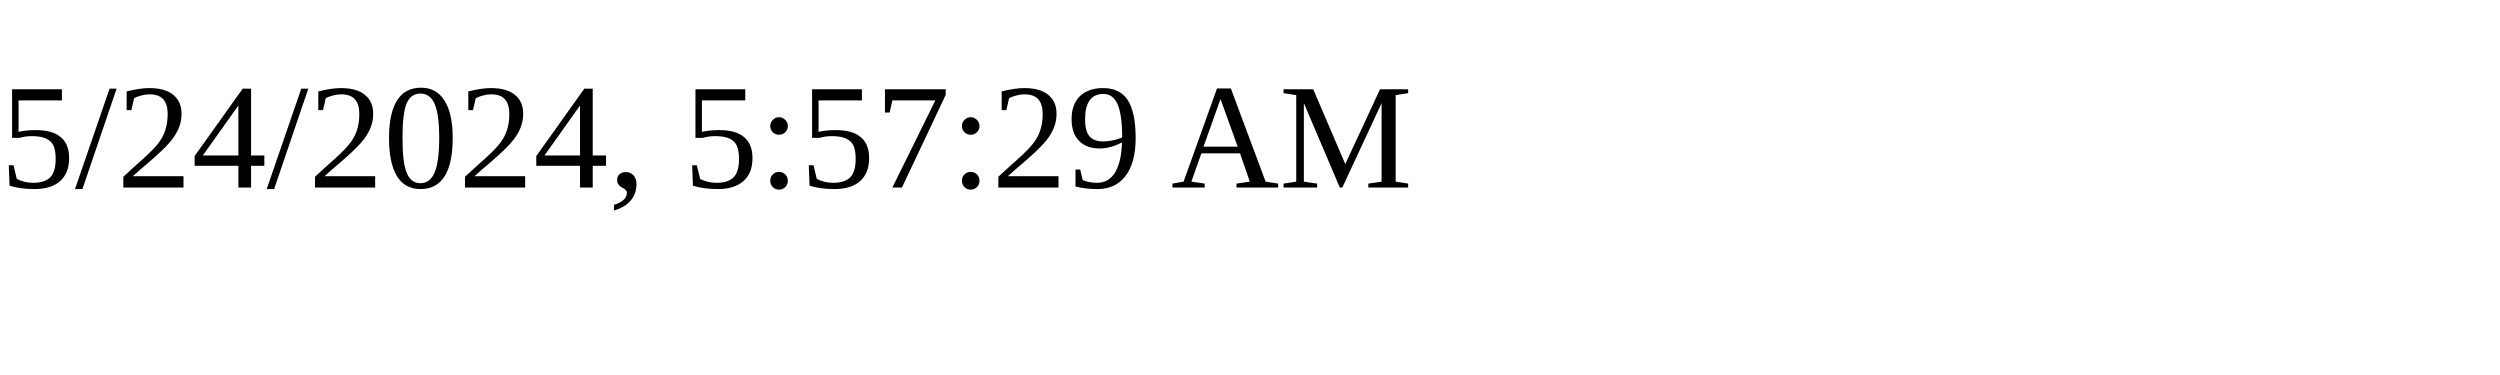
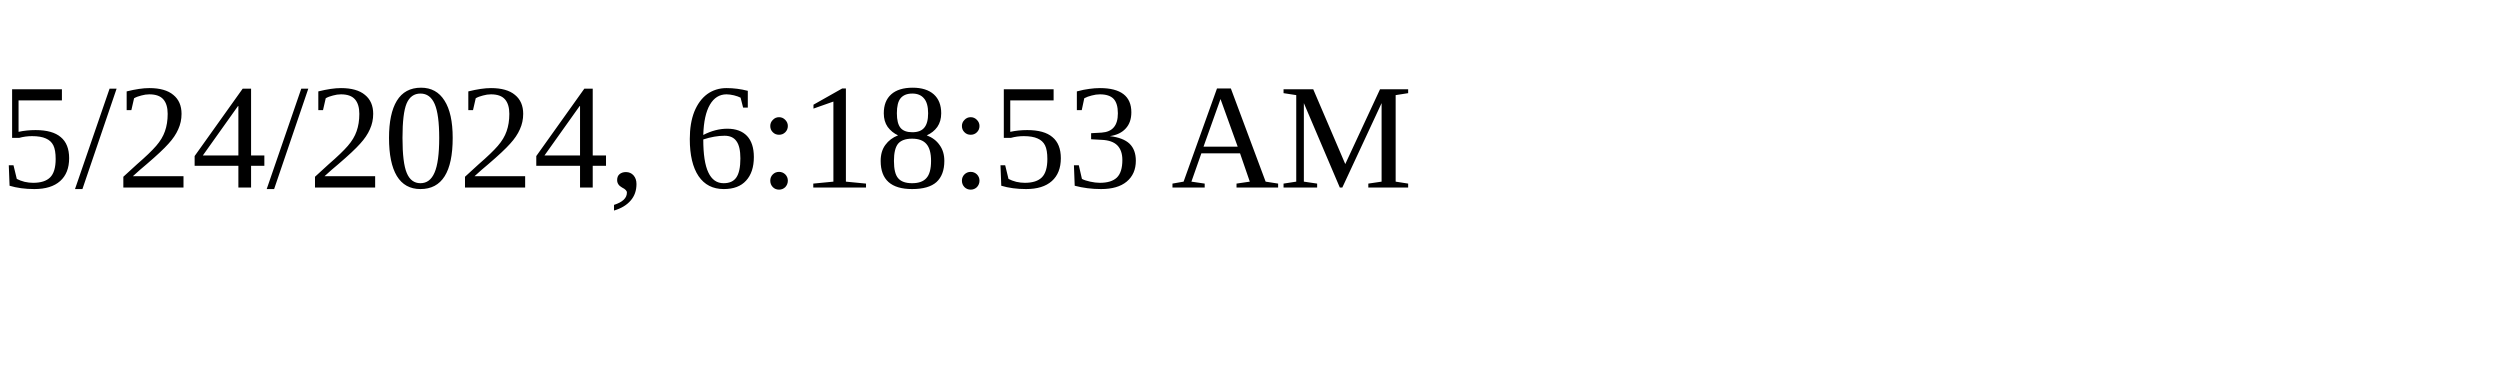
<svg xmlns="http://www.w3.org/2000/svg" height="30" width="200">
-   <text x="0" y="15">5/24/2024, 5:57:29 AM</text>
+   <text x="0" y="15">5/24/2024, 6:18:53 AM</text>
</svg>
